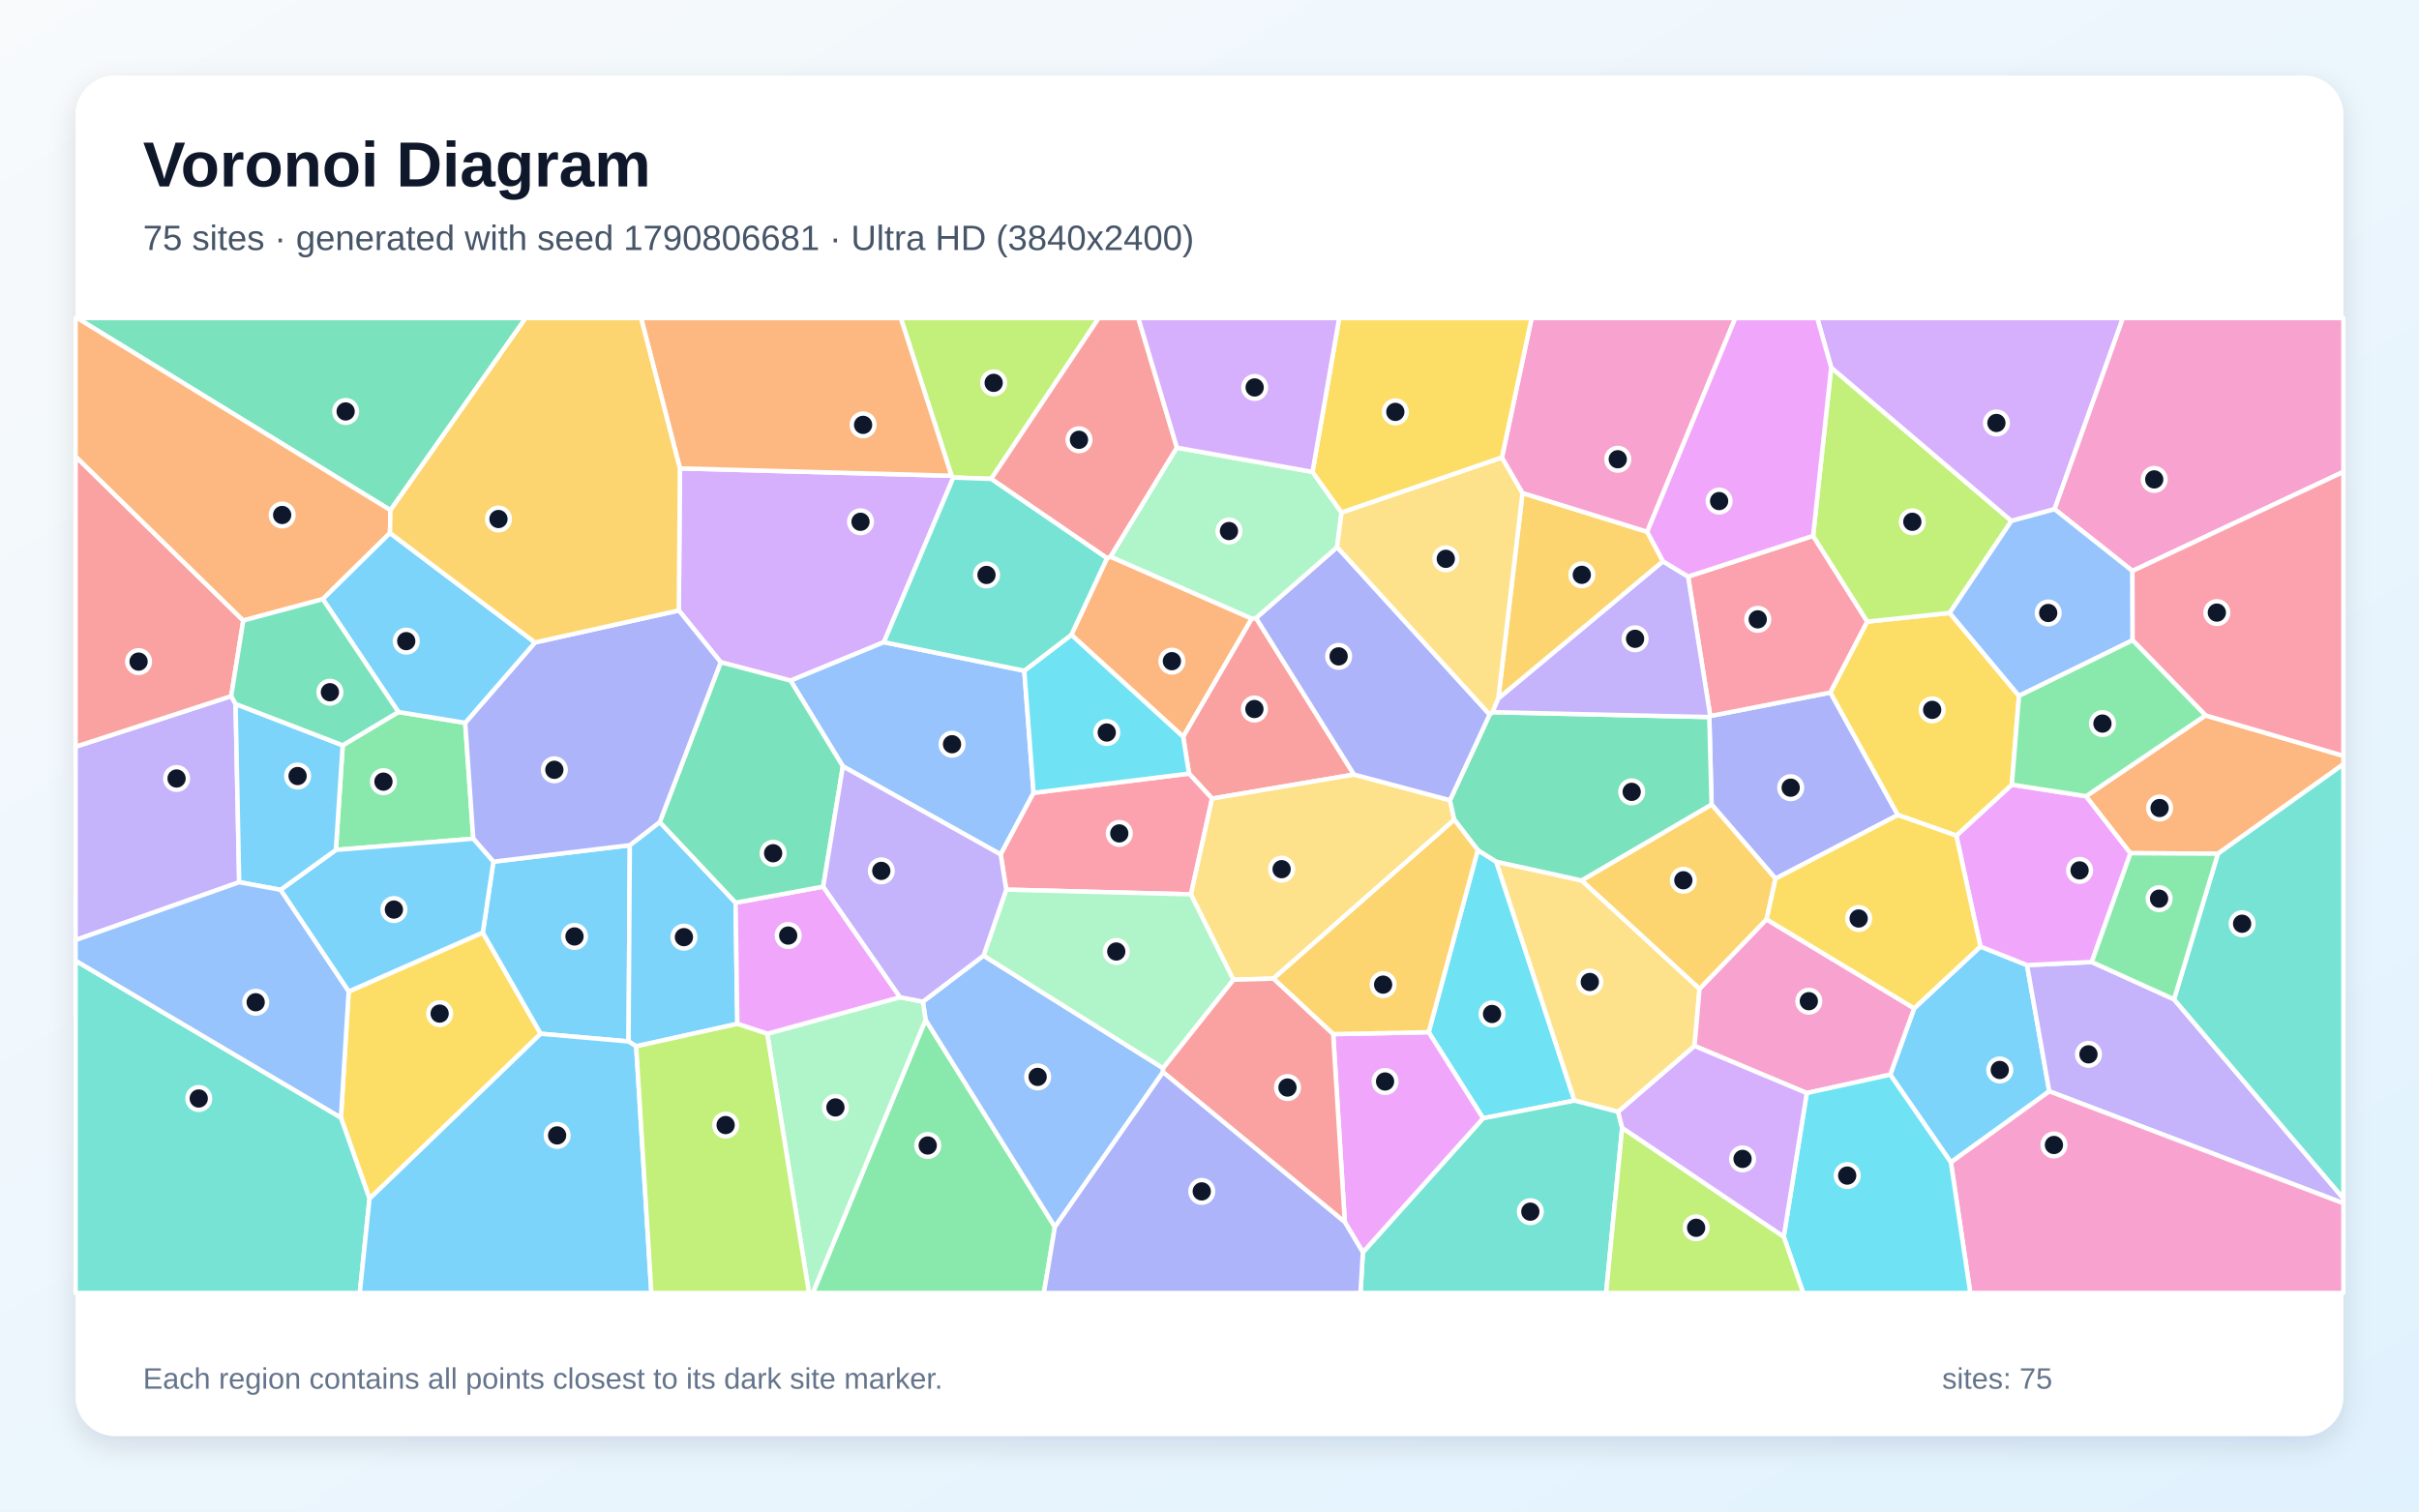
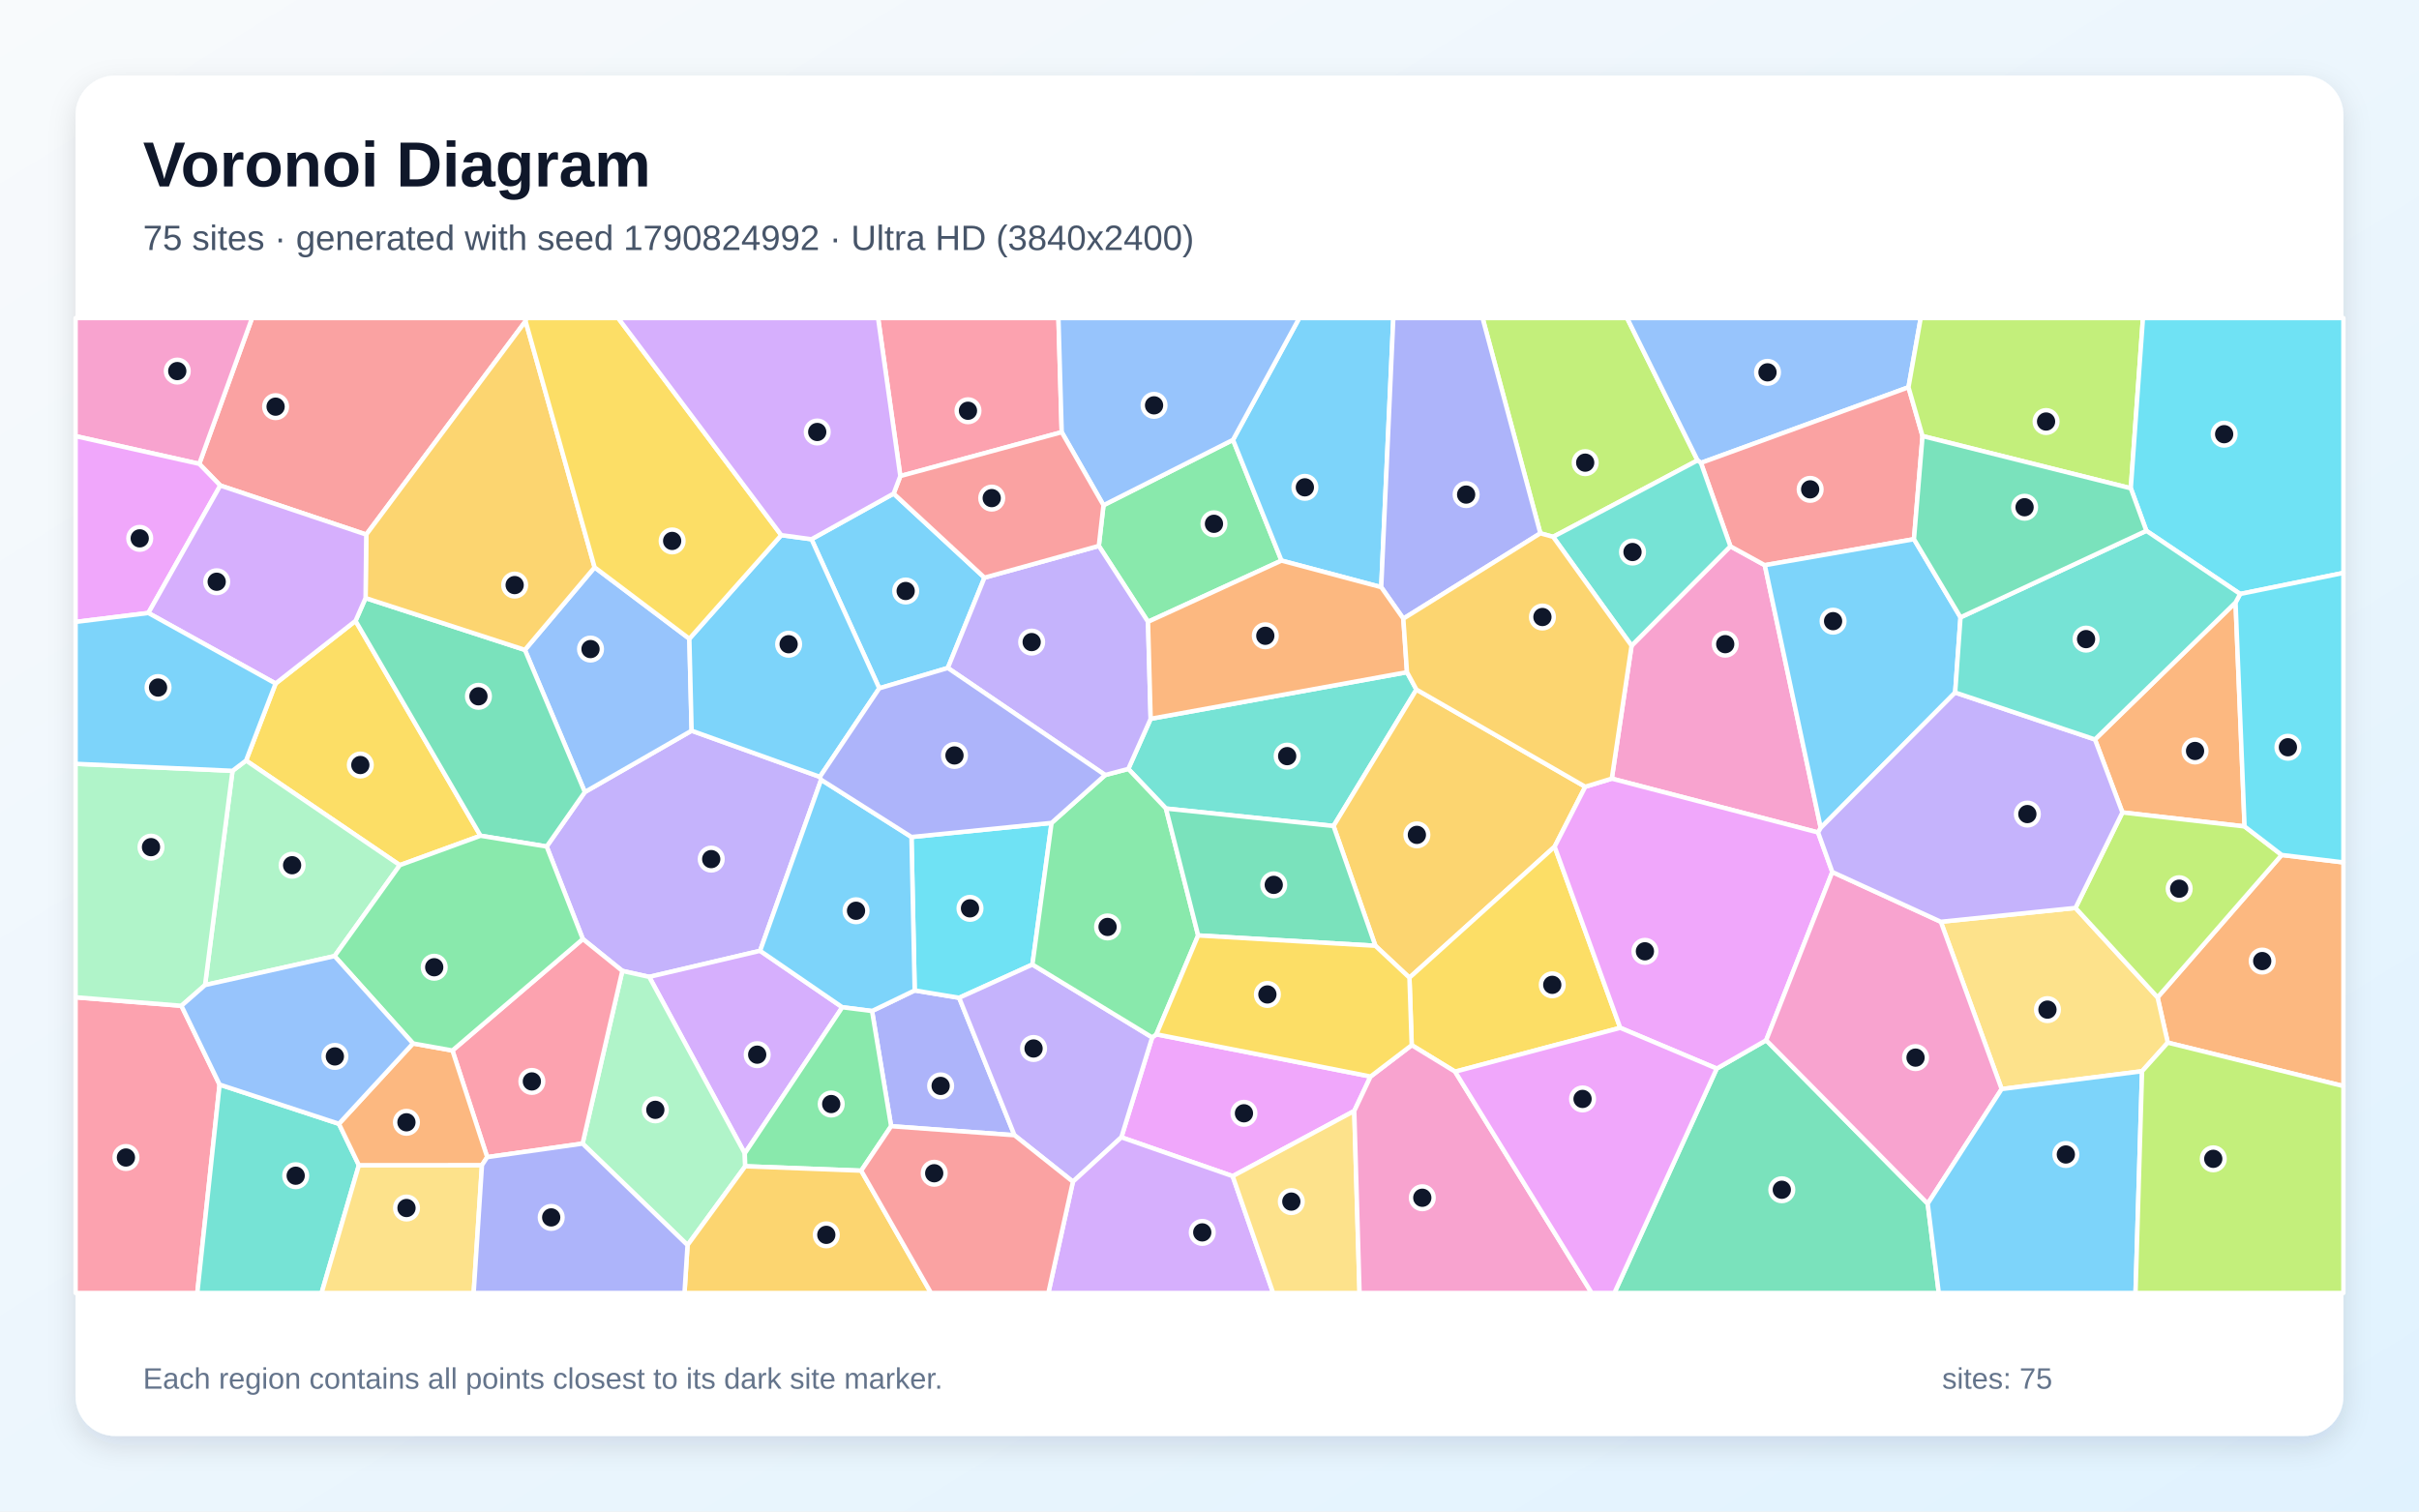
<svg xmlns="http://www.w3.org/2000/svg" width="3840" height="2400" viewBox="0 0 3840 2400" role="img" aria-labelledby="title description">
  <defs>
    <linearGradient id="background" x1="0" y1="0" x2="1" y2="1">
      <stop stop-color="#F8FAFC" />
      <stop offset="1" stop-color="#E0F2FE" />
    </linearGradient>
    <filter id="shadow" x="-5%" y="-5%" width="110%" height="110%">
      <feDropShadow dx="0" dy="15" stdDeviation="22" flood-color="#0F172A" flood-opacity=".12" />
    </filter>
  </defs>
  <rect width="3840" height="2400" fill="url(#background)" />
  <rect x="120" y="120" width="3600" height="2160" rx="63" fill="#FFFFFF" filter="url(#shadow)" />
  <g font-family="Arial, sans-serif">
    <text x="227" y="296" font-size="101" font-weight="700" fill="#0F172A">Voronoi Diagram</text>
-     <text x="227" y="397" font-size="56" fill="#475569">75 sites · generated with seed 1790806681 · Ultra HD (3840x2400)</text>
+     <text x="227" y="397" font-size="56" fill="#475569">75 sites · generated with seed 1790824992 · Ultra HD (3840x2400)</text>
  </g>
  <g stroke="#FFFFFF" stroke-width="7" stroke-linejoin="round">
-     <polygon points="3000.6,1706.4 3038.6,1601.0 3143.8,1502.9 3217.8,1532.4 3253.1,1732.8 3096.9,1845.6" fill="#38BDF8" fill-opacity="0.65" />
-     <polygon points="3253.1,1732.8 3217.8,1532.4 3320.5,1527.5 3451.1,1586.7 3720.0,1902.9 3720.0,1910.6" fill="#A78BFA" fill-opacity="0.65" />
-     <polygon points="3096.9,1845.6 3253.1,1732.8 3720.0,1910.6 3720.0,2053.0 3127.7,2053.0" fill="#F472B6" fill-opacity="0.65" />
-     <polygon points="1700.7,1008.0 1757.3,886.3 1763.0,883.9 1987.1,982.2 1878.2,1169.9" fill="#FB923C" fill-opacity="0.65" />
-     <polygon points="586.6,1903.3 541.2,1774.6 553.5,1574.3 766.4,1480.7 858.3,1641.4" fill="#FACC15" fill-opacity="0.65" />
-     <polygon points="1469.3,1619.2 1674.6,1948.1 1657.1,2053.0 1290.3,2053.0" fill="#4ADE80" fill-opacity="0.65" />
-     <polygon points="120.0,1525.4 541.2,1774.6 586.6,1903.3 571.1,2053.0 120.0,2053.0" fill="#2DD4BF" fill-opacity="0.65" />
-     <polygon points="1674.6,1948.1 1469.3,1619.2 1465.0,1590.5 1561.3,1517.3 1846.4,1696.1 1846.2,1702.4" fill="#60A5FA" fill-opacity="0.65" />
-     <polygon points="3105.5,1326.8 3193.6,1245.9 3311.5,1264.2 3382.0,1354.7 3320.5,1527.5 3217.8,1532.4 3143.8,1502.9" fill="#E879F9" fill-opacity="0.65" />
-     <polygon points="619.8,810.1 122.5,505.0 834.5,505.0" fill="#34D399" fill-opacity="0.65" />
-     <polygon points="1993.9,981.2 2149.4,1229.8 1924.1,1268.0 1887.5,1228.3 1878.2,1169.9 1987.1,982.2" fill="#F87171" fill-opacity="0.65" />
-     <polygon points="2818.5,1395.1 2717.0,1277.4 2713.4,1138.5 2714.9,1136.9 2905.7,1099.6 3012.8,1294.1" fill="#818CF8" fill-opacity="0.65" />
-     <polygon points="2804.4,1459.8 2697.9,1570.3 2510.5,1398.0 2717.0,1277.4 2818.5,1395.1" fill="#FBBF24" fill-opacity="0.65" />
-     <polygon points="1573.4,760.4 1513.4,758.2 1510.5,755.4 1429.9,505.0 1744.1,505.0" fill="#A3E635" fill-opacity="0.65" />
-     <polygon points="1403.1,1019.7 1255.0,1080.7 1144.1,1051.5 1077.6,969.3 1079.3,743.7 1510.5,755.4 1513.4,758.2" fill="#C084FC" fill-opacity="0.65" />
-     <polygon points="2878.2,850.8 2964.2,987.0 2905.7,1099.6 2714.9,1136.9 2679.7,915.5" fill="#FB7185" fill-opacity="0.65" />
-     <polygon points="2354.3,1775.6 2267.9,1638.9 2345.9,1349.8 2375.2,1368.2 2499.4,1747.5" fill="#22D3EE" fill-opacity="0.65" />
-     <polygon points="1217.9,1641.4 1428.8,1583.4 1465.0,1590.5 1469.3,1619.2 1290.3,2053.0 1284.2,2053.0" fill="#86EFAC" fill-opacity="0.65" />
-     <polygon points="2568.7,1765.4 2499.4,1747.5 2375.2,1368.2 2510.5,1398.0 2697.9,1570.3 2690.0,1660.8" fill="#FCD34D" fill-opacity="0.65" />
-     <polygon points="783.2,1368.2 999.8,1342.0 997.8,1653.6 858.3,1641.4 766.4,1480.7" fill="#38BDF8" fill-opacity="0.65" />
-     <polygon points="1047.3,1305.3 1167.7,1433.3 1170.5,1625.7 1009.9,1661.3 997.8,1653.6 999.8,1342.0" fill="#38BDF8" fill-opacity="0.65" />
-     <polygon points="367.0,1105.3 374.0,1117.8 379.7,1400.8 120.0,1492.6 120.0,1185.6" fill="#A78BFA" fill-opacity="0.65" />
-     <polygon points="2868.1,1735.6 2690.0,1660.8 2697.9,1570.3 2804.4,1459.8 3038.6,1601.0 3000.6,1706.4" fill="#F472B6" fill-opacity="0.65" />
-     <polygon points="3520.8,1355.5 3382.0,1354.7 3311.5,1264.2 3501.1,1135.9 3720.0,1200.1 3720.0,1213.5" fill="#FB923C" fill-opacity="0.65" />
-     <polygon points="3095.0,973.2 3205.0,1104.9 3193.6,1245.9 3105.5,1326.8 3012.8,1294.1 2905.7,1099.6 2964.2,987.0" fill="#FACC15" fill-opacity="0.65" />
-     <polygon points="632.4,1130.5 738.5,1147.7 751.3,1331.7 533.2,1349.5 544.0,1183.4" fill="#4ADE80" fill-opacity="0.65" />
-     <polygon points="3451.1,1586.7 3520.8,1355.5 3720.0,1213.5 3720.0,1902.9" fill="#2DD4BF" fill-opacity="0.65" />
-     <polygon points="1626.0,1065.0 1640.7,1258.9 1588.5,1356.7 1338.0,1216.8 1255.0,1080.7 1403.1,1019.7" fill="#60A5FA" fill-opacity="0.65" />
-     <polygon points="1306.8,1407.8 1428.8,1583.4 1217.9,1641.4 1170.5,1625.7 1167.7,1433.3" fill="#E879F9" fill-opacity="0.65" />
-     <polygon points="1338.0,1216.8 1306.8,1407.8 1167.7,1433.3 1047.3,1305.3 1144.1,1051.5 1255.0,1080.7" fill="#34D399" fill-opacity="0.65" />
-     <polygon points="386.2,985.3 367.0,1105.3 120.0,1185.6 120.0,724.7" fill="#F87171" fill-opacity="0.65" />
-     <polygon points="849.3,1020.1 1077.6,969.3 1144.1,1051.5 1047.3,1305.3 999.8,1342.0 783.2,1368.2 751.3,1331.7 738.5,1147.7" fill="#818CF8" fill-opacity="0.65" />
-     <polygon points="2614.8,844.4 2640.0,891.3 2378.4,1109.3 2416.9,782.8" fill="#FBBF24" fill-opacity="0.65" />
-     <polygon points="2906.9,583.6 3193.0,827.1 3095.0,973.2 2964.2,987.0 2878.2,850.8" fill="#A3E635" fill-opacity="0.65" />
-     <polygon points="3261.5,808.5 3193.0,827.1 2906.9,583.6 2884.7,505.0 3370.0,505.0" fill="#C084FC" fill-opacity="0.65" />
-     <polygon points="1887.5,1228.3 1924.1,1268.0 1890.6,1420.0 1597.3,1412.6 1588.5,1356.7 1640.7,1258.9" fill="#FB7185" fill-opacity="0.65" />
-     <polygon points="2831.6,1963.6 2868.1,1735.6 3000.6,1706.4 3096.9,1845.6 3127.7,2053.0 2862.5,2053.0" fill="#22D3EE" fill-opacity="0.65" />
-     <polygon points="1958.1,1555.6 1846.4,1696.1 1561.3,1517.3 1597.3,1412.6 1890.6,1420.0" fill="#86EFAC" fill-opacity="0.65" />
-     <polygon points="2301.7,1270.6 2308.6,1301.6 2021.5,1553.9 1958.1,1555.6 1890.6,1420.0 1924.1,1268.0 2149.4,1229.8" fill="#FCD34D" fill-opacity="0.65" />
-     <polygon points="445.3,1412.9 533.2,1349.5 751.3,1331.7 783.2,1368.2 766.4,1480.7 553.5,1574.3" fill="#38BDF8" fill-opacity="0.65" />
-     <polygon points="544.0,1183.4 533.2,1349.5 445.3,1412.9 379.7,1400.8 374.0,1117.8" fill="#38BDF8" fill-opacity="0.65" />
-     <polygon points="1338.0,1216.8 1588.5,1356.7 1597.3,1412.6 1561.3,1517.3 1465.0,1590.5 1428.8,1583.4 1306.8,1407.8" fill="#A78BFA" fill-opacity="0.65" />
-     <polygon points="3385.1,906.6 3261.5,808.5 3370.0,505.0 3720.0,505.0 3720.0,749.2" fill="#F472B6" fill-opacity="0.65" />
-     <polygon points="619.8,810.1 619.1,846.3 512.4,951.3 386.2,985.3 120.0,724.7 120.0,505.0 122.5,505.0" fill="#FB923C" fill-opacity="0.65" />
-     <polygon points="2804.4,1459.8 2818.5,1395.1 3012.8,1294.1 3105.5,1326.8 3143.8,1502.9 3038.6,1601.0" fill="#FACC15" fill-opacity="0.65" />
-     <polygon points="3451.1,1586.7 3320.5,1527.5 3382.0,1354.7 3520.8,1355.5" fill="#4ADE80" fill-opacity="0.65" />
-     <polygon points="2163.5,1988.4 2354.3,1775.6 2499.4,1747.5 2568.7,1765.4 2575.1,1790.8 2549.6,2053.0 2159.6,2053.0" fill="#2DD4BF" fill-opacity="0.65" />
-     <polygon points="3385.1,906.6 3385.4,1016.6 3205.0,1104.9 3095.0,973.2 3193.0,827.1 3261.5,808.5" fill="#60A5FA" fill-opacity="0.65" />
-     <polygon points="2134.8,1940.5 2116.3,1642.0 2267.9,1638.9 2354.3,1775.6 2163.5,1988.4" fill="#E879F9" fill-opacity="0.65" />
-     <polygon points="2510.5,1398.0 2375.2,1368.2 2345.9,1349.8 2308.6,1301.6 2301.7,1270.6 2364.7,1134.5 2369.3,1130.8 2713.4,1138.5 2717.0,1277.4" fill="#34D399" fill-opacity="0.65" />
-     <polygon points="1868.3,710.8 1763.0,883.9 1757.3,886.3 1573.4,760.4 1744.1,505.0 1807.0,505.0" fill="#F87171" fill-opacity="0.65" />
-     <polygon points="2122.6,868.7 2364.7,1134.5 2301.7,1270.6 2149.4,1229.8 1993.9,981.2" fill="#818CF8" fill-opacity="0.65" />
-     <polygon points="2116.3,1642.0 2021.5,1553.9 2308.6,1301.6 2345.9,1349.8 2267.9,1638.9" fill="#FBBF24" fill-opacity="0.65" />
-     <polygon points="2575.1,1790.8 2831.6,1963.6 2862.5,2053.0 2549.6,2053.0" fill="#A3E635" fill-opacity="0.65" />
-     <polygon points="2575.1,1790.8 2568.7,1765.4 2690.0,1660.8 2868.1,1735.6 2831.6,1963.6" fill="#C084FC" fill-opacity="0.65" />
-     <polygon points="3501.1,1135.9 3385.4,1016.6 3385.1,906.6 3720.0,749.2 3720.0,1200.1" fill="#FB7185" fill-opacity="0.65" />
-     <polygon points="1887.5,1228.3 1640.7,1258.9 1626.0,1065.0 1700.7,1008.0 1878.2,1169.9" fill="#22D3EE" fill-opacity="0.65" />
-     <polygon points="2083.5,749.3 2129.6,813.7 2122.6,868.7 1993.9,981.2 1987.1,982.2 1763.0,883.9 1868.3,710.8" fill="#86EFAC" fill-opacity="0.65" />
-     <polygon points="2384.2,726.3 2416.9,782.8 2378.4,1109.3 2369.3,1130.8 2364.7,1134.5 2122.6,868.7 2129.6,813.7" fill="#FCD34D" fill-opacity="0.65" />
-     <polygon points="586.6,1903.3 858.3,1641.4 997.8,1653.6 1009.9,1661.3 1034.0,2053.0 571.1,2053.0" fill="#38BDF8" fill-opacity="0.65" />
-     <polygon points="849.3,1020.1 738.5,1147.7 632.4,1130.5 512.4,951.3 619.1,846.3" fill="#38BDF8" fill-opacity="0.65" />
-     <polygon points="2369.3,1130.8 2378.4,1109.3 2640.0,891.3 2679.7,915.5 2714.9,1136.9 2713.4,1138.5" fill="#A78BFA" fill-opacity="0.65" />
-     <polygon points="2614.8,844.4 2416.9,782.8 2384.2,726.3 2431.3,505.0 2754.7,505.0" fill="#F472B6" fill-opacity="0.65" />
-     <polygon points="1079.3,743.7 1017.6,505.0 1429.9,505.0 1510.5,755.4" fill="#FB923C" fill-opacity="0.65" />
-     <polygon points="2384.2,726.3 2129.6,813.7 2083.5,749.3 2125.9,505.0 2431.3,505.0" fill="#FACC15" fill-opacity="0.65" />
-     <polygon points="3385.4,1016.6 3501.1,1135.9 3311.5,1264.2 3193.6,1245.9 3205.0,1104.9" fill="#4ADE80" fill-opacity="0.65" />
-     <polygon points="1626.0,1065.0 1403.1,1019.7 1513.4,758.2 1573.4,760.4 1757.3,886.3 1700.7,1008.0" fill="#2DD4BF" fill-opacity="0.65" />
-     <polygon points="120.0,1525.4 120.0,1492.6 379.7,1400.8 445.3,1412.9 553.5,1574.3 541.2,1774.6" fill="#60A5FA" fill-opacity="0.65" />
-     <polygon points="2906.9,583.6 2878.2,850.8 2679.7,915.5 2640.0,891.3 2614.8,844.4 2754.7,505.0 2884.7,505.0" fill="#E879F9" fill-opacity="0.65" />
-     <polygon points="632.4,1130.5 544.0,1183.4 374.0,1117.8 367.0,1105.3 386.2,985.3 512.4,951.3" fill="#34D399" fill-opacity="0.65" />
-     <polygon points="1846.2,1702.4 1846.4,1696.1 1958.1,1555.6 2021.5,1553.9 2116.3,1642.0 2134.8,1940.5" fill="#F87171" fill-opacity="0.65" />
-     <polygon points="1674.6,1948.1 1846.2,1702.4 2134.8,1940.5 2163.5,1988.4 2159.6,2053.0 1657.1,2053.0" fill="#818CF8" fill-opacity="0.65" />
-     <polygon points="1079.3,743.7 1077.6,969.3 849.3,1020.1 619.1,846.3 619.8,810.1 834.5,505.0 1017.6,505.0" fill="#FBBF24" fill-opacity="0.65" />
-     <polygon points="1009.9,1661.3 1170.5,1625.7 1217.9,1641.4 1284.2,2053.0 1034.0,2053.0" fill="#A3E635" fill-opacity="0.65" />
-     <polygon points="2083.5,749.3 1868.3,710.8 1807.0,505.0 2125.9,505.0" fill="#C084FC" fill-opacity="0.65" />
+     <polygon points="1395.8,1092.9 1288.2,856.2 1418.6,783.7 1562.8,917.2 1504.6,1060.6" fill="#38BDF8" fill-opacity="0.65" />
+     <polygon points="1301.5,1233.5 1303.5,1238.1 1206.6,1509.7 1030.6,1551.1 987.9,1541.6 925.2,1491.0 867.8,1344.1 928.4,1257.6 1097.9,1160.2" fill="#A78BFA" fill-opacity="0.65" />
+     <polygon points="2590.0,1025.2 2746.9,867.4 2801.5,897.4 2890.3,1314.4 2886.1,1321.8 2558.6,1236.3" fill="#F472B6" fill-opacity="0.65" />
+     <polygon points="3441.2,1655.5 3425.0,1583.6 3622.0,1357.5 3720.0,1369.3 3720.0,1724.5" fill="#FB923C" fill-opacity="0.65" />
+     <polygon points="634.7,1373.7 390.6,1207.6 437.5,1085.3 564.4,985.8 762.8,1327.0" fill="#FACC15" fill-opacity="0.65" />
+     <polygon points="1751.7,802.2 1957.3,698.4 2034.3,890.1 1822.4,987.3 1744.3,866.8" fill="#4ADE80" fill-opacity="0.65" />
+     <polygon points="2233.5,1067.3 2248.5,1094.9 2116.9,1311.5 1850.9,1283.8 1791.1,1220.9 1826.6,1141.3" fill="#2DD4BF" fill-opacity="0.65" />
+     <polygon points="1094.3,1014.2 1097.9,1160.2 928.4,1257.6 833.2,1031.9 943.9,900.8" fill="#60A5FA" fill-opacity="0.65" />
+     <polygon points="2175.7,1709.3 2149.8,1764.0 1956.8,1867.5 1780.1,1805.8 1829.0,1647.2 1835.7,1642.3" fill="#E879F9" fill-opacity="0.65" />
+     <polygon points="2725.2,1696.7 2803.7,1651.7 3060.1,1911.2 3077.7,2053.0 2562.7,2053.0" fill="#34D399" fill-opacity="0.65" />
+     <polygon points="834.3,509.9 581.4,848.8 349.7,770.9 316.3,736.5 400.1,505.0 836.0,505.0" fill="#F87171" fill-opacity="0.65" />
+     <polygon points="1414.6,1788.2 1384.3,1605.3 1452.0,1572.6 1522.6,1584.3 1610.4,1802.5" fill="#818CF8" fill-opacity="0.65" />
+     <polygon points="2516.5,1249.2 2467.9,1344.3 2237.4,1552.4 2183.3,1501.7 2116.9,1311.5 2248.5,1094.9" fill="#FBBF24" fill-opacity="0.65" />
+     <polygon points="2694.8,731.0 2465.5,852.4 2445.2,846.8 2353.5,505.0 2582.9,505.0" fill="#A3E635" fill-opacity="0.65" />
+     <polygon points="1182.3,1831.4 1030.6,1551.1 1206.6,1509.7 1337.1,1599.3" fill="#C084FC" fill-opacity="0.65" />
+     <polygon points="120.0,1583.5 288.0,1597.0 348.6,1722.1 313.2,2053.0 120.0,2053.0" fill="#FB7185" fill-opacity="0.65" />
+     <polygon points="1669.3,1306.6 1638.9,1531.5 1522.6,1584.3 1452.0,1572.6 1446.9,1329.0" fill="#22D3EE" fill-opacity="0.65" />
+     <polygon points="924.8,1815.8 987.9,1541.6 1030.6,1551.1 1182.3,1831.4 1183.0,1851.8 1091.4,1977.0" fill="#86EFAC" fill-opacity="0.65" />
+     <polygon points="3400.4,1700.9 3177.5,1729.2 3080.9,1463.6 3294.7,1441.6 3425.0,1583.6 3441.2,1655.5" fill="#FCD34D" fill-opacity="0.65" />
+     <polygon points="1446.9,1329.0 1452.0,1572.6 1384.3,1605.3 1337.1,1599.3 1206.6,1509.7 1303.5,1238.1" fill="#38BDF8" fill-opacity="0.65" />
+     <polygon points="2192.6,932.3 2034.3,890.1 1957.3,698.4 2062.5,505.0 2211.8,505.0" fill="#38BDF8" fill-opacity="0.65" />
+     <polygon points="1703.2,1876.3 1610.4,1802.5 1522.6,1584.3 1638.9,1531.5 1829.0,1647.2 1780.1,1805.8" fill="#A78BFA" fill-opacity="0.65" />
+     <polygon points="316.3,736.5 120.0,692.5 120.0,505.0 400.1,505.0" fill="#F472B6" fill-opacity="0.65" />
+     <polygon points="3548.8,956.6 3563.1,1312.2 3369.2,1290.0 3325.6,1174.1" fill="#FB923C" fill-opacity="0.65" />
+     <polygon points="2572.0,1632.0 2309.9,1701.6 2241.0,1659.5 2237.4,1552.4 2467.9,1344.3" fill="#FACC15" fill-opacity="0.65" />
+     <polygon points="1902.0,1485.3 1835.7,1642.3 1829.0,1647.2 1638.9,1531.5 1669.3,1306.6 1754.4,1230.6 1791.1,1220.9 1850.9,1283.8" fill="#4ADE80" fill-opacity="0.65" />
+     <polygon points="348.6,1722.1 538.0,1784.4 569.7,1850.1 510.5,2053.0 313.2,2053.0" fill="#2DD4BF" fill-opacity="0.65" />
+     <polygon points="3029.6,614.9 2700.1,735.0 2694.8,731.0 2582.9,505.0 3049.0,505.0" fill="#60A5FA" fill-opacity="0.65" />
+     <polygon points="2908.7,1384.6 2803.7,1651.7 2725.2,1696.7 2572.0,1632.0 2467.9,1344.3 2516.5,1249.2 2558.6,1236.3 2886.1,1321.8" fill="#E879F9" fill-opacity="0.65" />
+     <polygon points="762.8,1327.0 564.4,985.8 580.3,949.6 833.2,1031.9 928.4,1257.6 867.8,1344.1" fill="#34D399" fill-opacity="0.65" />
+     <polygon points="3051.9,692.4 3038.3,856.1 2801.5,897.4 2746.9,867.4 2700.1,735.0 3029.6,614.9" fill="#F87171" fill-opacity="0.65" />
+     <polygon points="2445.2,846.8 2227.7,982.3 2192.6,932.3 2211.8,505.0 2353.5,505.0" fill="#818CF8" fill-opacity="0.65" />
+     <polygon points="943.9,900.8 833.2,1031.9 580.3,949.6 581.4,848.8 834.3,509.9" fill="#FBBF24" fill-opacity="0.65" />
+     <polygon points="3382.5,775.3 3051.9,692.4 3029.6,614.9 3049.0,505.0 3401.8,505.0" fill="#A3E635" fill-opacity="0.65" />
+     <polygon points="1703.2,1876.3 1780.1,1805.8 1956.8,1867.5 2021.0,2053.0 1664.2,2053.0" fill="#C084FC" fill-opacity="0.65" />
+     <polygon points="1685.4,686.2 1429.2,755.9 1393.9,505.0 1680.2,505.0" fill="#FB7185" fill-opacity="0.65" />
+     <polygon points="3556.1,943.1 3407.2,842.8 3382.5,775.3 3401.8,505.0 3720.0,505.0 3720.0,909.7" fill="#22D3EE" fill-opacity="0.65" />
+     <polygon points="531.1,1518.1 325.5,1564.1 369.1,1223.9 390.6,1207.6 634.7,1373.7" fill="#86EFAC" fill-opacity="0.65" />
+     <polygon points="1956.8,1867.5 2149.8,1764.0 2158.2,2053.0 2021.0,2053.0" fill="#FCD34D" fill-opacity="0.65" />
+     <polygon points="1301.5,1233.5 1097.9,1160.2 1094.3,1014.2 1240.2,849.7 1288.2,856.2 1395.8,1092.9" fill="#38BDF8" fill-opacity="0.65" />
+     <polygon points="3038.3,856.1 3112.2,980.2 3103.7,1099.6 2890.3,1314.4 2801.5,897.4" fill="#38BDF8" fill-opacity="0.65" />
+     <polygon points="1826.6,1141.3 1791.1,1220.9 1754.4,1230.6 1504.6,1060.6 1562.8,917.2 1744.3,866.8 1822.4,987.3" fill="#A78BFA" fill-opacity="0.65" />
+     <polygon points="3060.1,1911.2 2803.7,1651.7 2908.7,1384.6 3080.9,1463.6 3177.5,1729.2" fill="#F472B6" fill-opacity="0.65" />
+     <polygon points="2192.6,932.3 2227.7,982.3 2233.5,1067.3 1826.6,1141.3 1822.4,987.3 2034.3,890.1" fill="#FB923C" fill-opacity="0.65" />
+     <polygon points="1240.2,849.7 1094.3,1014.2 943.9,900.8 834.3,509.9 836.0,505.0 981.3,505.0" fill="#FACC15" fill-opacity="0.65" />
+     <polygon points="1367.1,1858.8 1183.0,1851.8 1182.3,1831.4 1337.1,1599.3 1384.3,1605.3 1414.6,1788.2" fill="#4ADE80" fill-opacity="0.65" />
+     <polygon points="2465.5,852.4 2694.8,731.0 2700.1,735.0 2746.9,867.4 2590.0,1025.2" fill="#2DD4BF" fill-opacity="0.65" />
+     <polygon points="1957.3,698.4 1751.7,802.2 1685.4,686.2 1680.2,505.0 2062.5,505.0" fill="#60A5FA" fill-opacity="0.65" />
+     <polygon points="316.3,736.5 349.7,770.9 235.5,973.3 120.0,987.5 120.0,692.5" fill="#E879F9" fill-opacity="0.65" />
+     <polygon points="2183.3,1501.7 1902.0,1485.3 1850.9,1283.8 2116.9,1311.5" fill="#34D399" fill-opacity="0.65" />
+     <polygon points="1429.2,755.9 1685.4,686.2 1751.7,802.2 1744.3,866.8 1562.8,917.2 1418.6,783.7" fill="#F87171" fill-opacity="0.65" />
+     <polygon points="1754.4,1230.6 1669.3,1306.6 1446.9,1329.0 1303.5,1238.1 1301.5,1233.5 1395.8,1092.9 1504.6,1060.6" fill="#818CF8" fill-opacity="0.65" />
+     <polygon points="1091.4,1977.0 1183.0,1851.8 1367.1,1858.8 1477.9,2053.0 1086.6,2053.0" fill="#FBBF24" fill-opacity="0.65" />
+     <polygon points="3294.7,1441.6 3369.2,1290.0 3563.1,1312.2 3622.0,1357.5 3425.0,1583.6" fill="#A3E635" fill-opacity="0.65" />
+     <polygon points="235.5,973.3 349.7,770.9 581.4,848.8 580.3,949.6 564.4,985.8 437.5,1085.3" fill="#C084FC" fill-opacity="0.65" />
+     <polygon points="773.4,1837.3 718.2,1668.0 925.2,1491.0 987.9,1541.6 924.8,1815.8" fill="#FB7185" fill-opacity="0.65" />
+     <polygon points="3622.0,1357.5 3563.1,1312.2 3548.8,956.6 3556.1,943.1 3720.0,909.7 3720.0,1369.3" fill="#22D3EE" fill-opacity="0.65" />
+     <polygon points="369.1,1223.9 325.5,1564.1 288.0,1597.0 120.0,1583.5 120.0,1212.8" fill="#86EFAC" fill-opacity="0.65" />
+     <polygon points="569.7,1850.1 765.1,1850.0 751.9,2053.0 510.5,2053.0" fill="#FCD34D" fill-opacity="0.65" />
+     <polygon points="3060.1,1911.2 3177.5,1729.2 3400.4,1700.9 3390.0,2053.0 3077.7,2053.0" fill="#38BDF8" fill-opacity="0.65" />
+     <polygon points="235.5,973.3 437.5,1085.3 390.6,1207.6 369.1,1223.9 120.0,1212.8 120.0,987.5" fill="#38BDF8" fill-opacity="0.65" />
+     <polygon points="3294.7,1441.6 3080.9,1463.6 2908.7,1384.6 2886.1,1321.8 2890.3,1314.4 3103.7,1099.6 3325.6,1174.1 3369.2,1290.0" fill="#A78BFA" fill-opacity="0.65" />
+     <polygon points="2149.8,1764.0 2175.7,1709.3 2241.0,1659.5 2309.9,1701.6 2526.7,2053.0 2158.2,2053.0" fill="#F472B6" fill-opacity="0.65" />
+     <polygon points="765.1,1850.0 569.7,1850.1 538.0,1784.4 655.6,1656.8 718.2,1668.0 773.4,1837.3" fill="#FB923C" fill-opacity="0.65" />
+     <polygon points="2183.3,1501.7 2237.4,1552.4 2241.0,1659.5 2175.7,1709.3 1835.7,1642.3 1902.0,1485.3" fill="#FACC15" fill-opacity="0.65" />
+     <polygon points="718.2,1668.0 655.6,1656.8 531.1,1518.1 634.7,1373.7 762.8,1327.0 867.8,1344.1 925.2,1491.0" fill="#4ADE80" fill-opacity="0.65" />
+     <polygon points="3407.2,842.8 3556.1,943.1 3548.8,956.6 3325.6,1174.1 3103.7,1099.6 3112.2,980.2" fill="#2DD4BF" fill-opacity="0.65" />
+     <polygon points="655.6,1656.8 538.0,1784.4 348.6,1722.1 288.0,1597.0 325.5,1564.1 531.1,1518.1" fill="#60A5FA" fill-opacity="0.65" />
+     <polygon points="2309.9,1701.6 2572.0,1632.0 2725.2,1696.7 2562.7,2053.0 2526.7,2053.0" fill="#E879F9" fill-opacity="0.65" />
+     <polygon points="3382.5,775.3 3407.2,842.8 3112.2,980.2 3038.3,856.1 3051.9,692.4" fill="#34D399" fill-opacity="0.65" />
+     <polygon points="1367.1,1858.8 1414.6,1788.2 1610.4,1802.5 1703.2,1876.3 1664.2,2053.0 1477.9,2053.0" fill="#F87171" fill-opacity="0.65" />
+     <polygon points="765.1,1850.0 773.4,1837.3 924.8,1815.8 1091.4,1977.0 1086.6,2053.0 751.9,2053.0" fill="#818CF8" fill-opacity="0.65" />
+     <polygon points="2516.5,1249.2 2248.5,1094.9 2233.5,1067.3 2227.7,982.3 2445.2,846.8 2465.5,852.4 2590.0,1025.2 2558.6,1236.3" fill="#FBBF24" fill-opacity="0.65" />
+     <polygon points="3400.4,1700.9 3441.2,1655.5 3720.0,1724.5 3720.0,2053.0 3390.0,2053.0" fill="#A3E635" fill-opacity="0.65" />
+     <polygon points="1429.2,755.9 1418.6,783.7 1288.2,856.2 1240.2,849.7 981.3,505.0 1393.9,505.0" fill="#C084FC" fill-opacity="0.65" />
  </g>
  <g>
-     <circle cx="3174.5" cy="1698.9" r="18" fill="#0F172A" stroke="#FFFFFF" stroke-width="7" />
-     <circle cx="3315.3" cy="1674.1" r="18" fill="#0F172A" stroke="#FFFFFF" stroke-width="7" />
-     <circle cx="3260.5" cy="1818.0" r="18" fill="#0F172A" stroke="#FFFFFF" stroke-width="7" />
-     <circle cx="1860.3" cy="1049.8" r="18" fill="#0F172A" stroke="#FFFFFF" stroke-width="7" />
-     <circle cx="697.9" cy="1609.4" r="18" fill="#0F172A" stroke="#FFFFFF" stroke-width="7" />
-     <circle cx="1472.7" cy="1818.8" r="18" fill="#0F172A" stroke="#FFFFFF" stroke-width="7" />
-     <circle cx="315.5" cy="1744.2" r="18" fill="#0F172A" stroke="#FFFFFF" stroke-width="7" />
-     <circle cx="1647.2" cy="1709.9" r="18" fill="#0F172A" stroke="#FFFFFF" stroke-width="7" />
-     <circle cx="3301.2" cy="1382.0" r="18" fill="#0F172A" stroke="#FFFFFF" stroke-width="7" />
-     <circle cx="548.7" cy="653.3" r="18" fill="#0F172A" stroke="#FFFFFF" stroke-width="7" />
-     <circle cx="1991.3" cy="1125.8" r="18" fill="#0F172A" stroke="#FFFFFF" stroke-width="7" />
-     <circle cx="2842.6" cy="1250.7" r="18" fill="#0F172A" stroke="#FFFFFF" stroke-width="7" />
-     <circle cx="2672.2" cy="1397.7" r="18" fill="#0F172A" stroke="#FFFFFF" stroke-width="7" />
-     <circle cx="1577.4" cy="607.9" r="18" fill="#0F172A" stroke="#FFFFFF" stroke-width="7" />
-     <circle cx="1366.0" cy="828.5" r="18" fill="#0F172A" stroke="#FFFFFF" stroke-width="7" />
-     <circle cx="2790.3" cy="983.4" r="18" fill="#0F172A" stroke="#FFFFFF" stroke-width="7" />
-     <circle cx="2368.5" cy="1610.0" r="18" fill="#0F172A" stroke="#FFFFFF" stroke-width="7" />
-     <circle cx="1326.2" cy="1758.4" r="18" fill="#0F172A" stroke="#FFFFFF" stroke-width="7" />
-     <circle cx="2523.7" cy="1559.2" r="18" fill="#0F172A" stroke="#FFFFFF" stroke-width="7" />
-     <circle cx="912.0" cy="1486.9" r="18" fill="#0F172A" stroke="#FFFFFF" stroke-width="7" />
-     <circle cx="1085.7" cy="1488.0" r="18" fill="#0F172A" stroke="#FFFFFF" stroke-width="7" />
-     <circle cx="280.3" cy="1236.1" r="18" fill="#0F172A" stroke="#FFFFFF" stroke-width="7" />
-     <circle cx="2871.4" cy="1589.7" r="18" fill="#0F172A" stroke="#FFFFFF" stroke-width="7" />
-     <circle cx="3428.2" cy="1283.0" r="18" fill="#0F172A" stroke="#FFFFFF" stroke-width="7" />
-     <circle cx="3067.2" cy="1127.1" r="18" fill="#0F172A" stroke="#FFFFFF" stroke-width="7" />
-     <circle cx="608.7" cy="1241.1" r="18" fill="#0F172A" stroke="#FFFFFF" stroke-width="7" />
-     <circle cx="3559.2" cy="1466.7" r="18" fill="#0F172A" stroke="#FFFFFF" stroke-width="7" />
-     <circle cx="1511.3" cy="1181.7" r="18" fill="#0F172A" stroke="#FFFFFF" stroke-width="7" />
-     <circle cx="1251.2" cy="1485.5" r="18" fill="#0F172A" stroke="#FFFFFF" stroke-width="7" />
-     <circle cx="1227.3" cy="1354.8" r="18" fill="#0F172A" stroke="#FFFFFF" stroke-width="7" />
-     <circle cx="220.0" cy="1050.5" r="18" fill="#0F172A" stroke="#FFFFFF" stroke-width="7" />
-     <circle cx="880.0" cy="1222.3" r="18" fill="#0F172A" stroke="#FFFFFF" stroke-width="7" />
-     <circle cx="2511.0" cy="912.7" r="18" fill="#0F172A" stroke="#FFFFFF" stroke-width="7" />
-     <circle cx="3035.7" cy="828.5" r="18" fill="#0F172A" stroke="#FFFFFF" stroke-width="7" />
-     <circle cx="3169.2" cy="671.6" r="18" fill="#0F172A" stroke="#FFFFFF" stroke-width="7" />
-     <circle cx="1776.8" cy="1323.3" r="18" fill="#0F172A" stroke="#FFFFFF" stroke-width="7" />
-     <circle cx="2932.3" cy="1866.6" r="18" fill="#0F172A" stroke="#FFFFFF" stroke-width="7" />
-     <circle cx="1772.0" cy="1510.8" r="18" fill="#0F172A" stroke="#FFFFFF" stroke-width="7" />
-     <circle cx="2034.5" cy="1380.1" r="18" fill="#0F172A" stroke="#FFFFFF" stroke-width="7" />
-     <circle cx="625.3" cy="1444.2" r="18" fill="#0F172A" stroke="#FFFFFF" stroke-width="7" />
-     <circle cx="472.4" cy="1232.2" r="18" fill="#0F172A" stroke="#FFFFFF" stroke-width="7" />
-     <circle cx="1399.0" cy="1382.8" r="18" fill="#0F172A" stroke="#FFFFFF" stroke-width="7" />
-     <circle cx="3419.7" cy="761.2" r="18" fill="#0F172A" stroke="#FFFFFF" stroke-width="7" />
-     <circle cx="447.9" cy="817.7" r="18" fill="#0F172A" stroke="#FFFFFF" stroke-width="7" />
-     <circle cx="2950.5" cy="1458.4" r="18" fill="#0F172A" stroke="#FFFFFF" stroke-width="7" />
-     <circle cx="3427.4" cy="1426.9" r="18" fill="#0F172A" stroke="#FFFFFF" stroke-width="7" />
-     <circle cx="2429.3" cy="1923.9" r="18" fill="#0F172A" stroke="#FFFFFF" stroke-width="7" />
-     <circle cx="3251.4" cy="973.3" r="18" fill="#0F172A" stroke="#FFFFFF" stroke-width="7" />
-     <circle cx="2198.7" cy="1717.2" r="18" fill="#0F172A" stroke="#FFFFFF" stroke-width="7" />
-     <circle cx="2590.2" cy="1257.3" r="18" fill="#0F172A" stroke="#FFFFFF" stroke-width="7" />
-     <circle cx="1712.8" cy="698.3" r="18" fill="#0F172A" stroke="#FFFFFF" stroke-width="7" />
-     <circle cx="2125.0" cy="1042.2" r="18" fill="#0F172A" stroke="#FFFFFF" stroke-width="7" />
-     <circle cx="2195.6" cy="1563.4" r="18" fill="#0F172A" stroke="#FFFFFF" stroke-width="7" />
-     <circle cx="2692.5" cy="1949.5" r="18" fill="#0F172A" stroke="#FFFFFF" stroke-width="7" />
-     <circle cx="2766.2" cy="1840.1" r="18" fill="#0F172A" stroke="#FFFFFF" stroke-width="7" />
-     <circle cx="3519.1" cy="972.7" r="18" fill="#0F172A" stroke="#FFFFFF" stroke-width="7" />
-     <circle cx="1756.9" cy="1163.1" r="18" fill="#0F172A" stroke="#FFFFFF" stroke-width="7" />
-     <circle cx="1950.9" cy="843.2" r="18" fill="#0F172A" stroke="#FFFFFF" stroke-width="7" />
-     <circle cx="2295.1" cy="887.3" r="18" fill="#0F172A" stroke="#FFFFFF" stroke-width="7" />
-     <circle cx="884.4" cy="1802.8" r="18" fill="#0F172A" stroke="#FFFFFF" stroke-width="7" />
-     <circle cx="644.9" cy="1018.0" r="18" fill="#0F172A" stroke="#FFFFFF" stroke-width="7" />
-     <circle cx="2595.6" cy="1014.3" r="18" fill="#0F172A" stroke="#FFFFFF" stroke-width="7" />
-     <circle cx="2568.1" cy="729.2" r="18" fill="#0F172A" stroke="#FFFFFF" stroke-width="7" />
-     <circle cx="1370.1" cy="674.6" r="18" fill="#0F172A" stroke="#FFFFFF" stroke-width="7" />
-     <circle cx="2215.0" cy="654.0" r="18" fill="#0F172A" stroke="#FFFFFF" stroke-width="7" />
-     <circle cx="3337.5" cy="1148.9" r="18" fill="#0F172A" stroke="#FFFFFF" stroke-width="7" />
-     <circle cx="1566.0" cy="912.9" r="18" fill="#0F172A" stroke="#FFFFFF" stroke-width="7" />
-     <circle cx="405.9" cy="1591.4" r="18" fill="#0F172A" stroke="#FFFFFF" stroke-width="7" />
-     <circle cx="2729.0" cy="795.6" r="18" fill="#0F172A" stroke="#FFFFFF" stroke-width="7" />
-     <circle cx="523.7" cy="1099.1" r="18" fill="#0F172A" stroke="#FFFFFF" stroke-width="7" />
-     <circle cx="2043.8" cy="1726.8" r="18" fill="#0F172A" stroke="#FFFFFF" stroke-width="7" />
-     <circle cx="1907.7" cy="1891.7" r="18" fill="#0F172A" stroke="#FFFFFF" stroke-width="7" />
-     <circle cx="791.3" cy="824.1" r="18" fill="#0F172A" stroke="#FFFFFF" stroke-width="7" />
-     <circle cx="1151.9" cy="1786.4" r="18" fill="#0F172A" stroke="#FFFFFF" stroke-width="7" />
-     <circle cx="1991.7" cy="615.2" r="18" fill="#0F172A" stroke="#FFFFFF" stroke-width="7" />
+     <circle cx="1437.7" cy="938.4" r="18" fill="#0F172A" stroke="#FFFFFF" stroke-width="7" />
+     <circle cx="1129.0" cy="1364.1" r="18" fill="#0F172A" stroke="#FFFFFF" stroke-width="7" />
+     <circle cx="2738.7" cy="1022.8" r="18" fill="#0F172A" stroke="#FFFFFF" stroke-width="7" />
+     <circle cx="3591.1" cy="1526.0" r="18" fill="#0F172A" stroke="#FFFFFF" stroke-width="7" />
+     <circle cx="572.0" cy="1214.7" r="18" fill="#0F172A" stroke="#FFFFFF" stroke-width="7" />
+     <circle cx="1927.1" cy="831.7" r="18" fill="#0F172A" stroke="#FFFFFF" stroke-width="7" />
+     <circle cx="2043.3" cy="1200.6" r="18" fill="#0F172A" stroke="#FFFFFF" stroke-width="7" />
+     <circle cx="937.4" cy="1030.6" r="18" fill="#0F172A" stroke="#FFFFFF" stroke-width="7" />
+     <circle cx="1974.7" cy="1767.7" r="18" fill="#0F172A" stroke="#FFFFFF" stroke-width="7" />
+     <circle cx="2828.5" cy="1889.1" r="18" fill="#0F172A" stroke="#FFFFFF" stroke-width="7" />
+     <circle cx="437.5" cy="645.7" r="18" fill="#0F172A" stroke="#FFFFFF" stroke-width="7" />
+     <circle cx="1493.2" cy="1724.2" r="18" fill="#0F172A" stroke="#FFFFFF" stroke-width="7" />
+     <circle cx="2249.2" cy="1325.6" r="18" fill="#0F172A" stroke="#FFFFFF" stroke-width="7" />
+     <circle cx="2516.4" cy="734.6" r="18" fill="#0F172A" stroke="#FFFFFF" stroke-width="7" />
+     <circle cx="1202.0" cy="1674.6" r="18" fill="#0F172A" stroke="#FFFFFF" stroke-width="7" />
+     <circle cx="199.9" cy="1837.9" r="18" fill="#0F172A" stroke="#FFFFFF" stroke-width="7" />
+     <circle cx="1539.8" cy="1442.3" r="18" fill="#0F172A" stroke="#FFFFFF" stroke-width="7" />
+     <circle cx="1040.3" cy="1762.2" r="18" fill="#0F172A" stroke="#FFFFFF" stroke-width="7" />
+     <circle cx="3250.2" cy="1603.1" r="18" fill="#0F172A" stroke="#FFFFFF" stroke-width="7" />
+     <circle cx="1358.9" cy="1446.1" r="18" fill="#0F172A" stroke="#FFFFFF" stroke-width="7" />
+     <circle cx="2071.4" cy="773.8" r="18" fill="#0F172A" stroke="#FFFFFF" stroke-width="7" />
+     <circle cx="1640.7" cy="1664.8" r="18" fill="#0F172A" stroke="#FFFFFF" stroke-width="7" />
+     <circle cx="281.4" cy="589.2" r="18" fill="#0F172A" stroke="#FFFFFF" stroke-width="7" />
+     <circle cx="3484.5" cy="1192.4" r="18" fill="#0F172A" stroke="#FFFFFF" stroke-width="7" />
+     <circle cx="2464.1" cy="1563.7" r="18" fill="#0F172A" stroke="#FFFFFF" stroke-width="7" />
+     <circle cx="1758.2" cy="1471.8" r="18" fill="#0F172A" stroke="#FFFFFF" stroke-width="7" />
+     <circle cx="469.4" cy="1866.8" r="18" fill="#0F172A" stroke="#FFFFFF" stroke-width="7" />
+     <circle cx="2805.8" cy="591.2" r="18" fill="#0F172A" stroke="#FFFFFF" stroke-width="7" />
+     <circle cx="2611.2" cy="1510.5" r="18" fill="#0F172A" stroke="#FFFFFF" stroke-width="7" />
+     <circle cx="759.5" cy="1105.6" r="18" fill="#0F172A" stroke="#FFFFFF" stroke-width="7" />
+     <circle cx="2873.5" cy="777.0" r="18" fill="#0F172A" stroke="#FFFFFF" stroke-width="7" />
+     <circle cx="2327.4" cy="785.3" r="18" fill="#0F172A" stroke="#FFFFFF" stroke-width="7" />
+     <circle cx="817.0" cy="929.0" r="18" fill="#0F172A" stroke="#FFFFFF" stroke-width="7" />
+     <circle cx="3248.0" cy="669.3" r="18" fill="#0F172A" stroke="#FFFFFF" stroke-width="7" />
+     <circle cx="1908.5" cy="1956.8" r="18" fill="#0F172A" stroke="#FFFFFF" stroke-width="7" />
+     <circle cx="1536.6" cy="652.2" r="18" fill="#0F172A" stroke="#FFFFFF" stroke-width="7" />
+     <circle cx="3530.7" cy="689.4" r="18" fill="#0F172A" stroke="#FFFFFF" stroke-width="7" />
+     <circle cx="463.7" cy="1373.8" r="18" fill="#0F172A" stroke="#FFFFFF" stroke-width="7" />
+     <circle cx="2049.9" cy="1907.9" r="18" fill="#0F172A" stroke="#FFFFFF" stroke-width="7" />
+     <circle cx="1251.9" cy="1022.9" r="18" fill="#0F172A" stroke="#FFFFFF" stroke-width="7" />
+     <circle cx="2909.9" cy="986.3" r="18" fill="#0F172A" stroke="#FFFFFF" stroke-width="7" />
+     <circle cx="1637.7" cy="1019.5" r="18" fill="#0F172A" stroke="#FFFFFF" stroke-width="7" />
+     <circle cx="3040.8" cy="1679.3" r="18" fill="#0F172A" stroke="#FFFFFF" stroke-width="7" />
+     <circle cx="2008.6" cy="1009.5" r="18" fill="#0F172A" stroke="#FFFFFF" stroke-width="7" />
+     <circle cx="1067.0" cy="858.9" r="18" fill="#0F172A" stroke="#FFFFFF" stroke-width="7" />
+     <circle cx="1319.5" cy="1753.0" r="18" fill="#0F172A" stroke="#FFFFFF" stroke-width="7" />
+     <circle cx="2591.5" cy="876.5" r="18" fill="#0F172A" stroke="#FFFFFF" stroke-width="7" />
+     <circle cx="1832.0" cy="643.6" r="18" fill="#0F172A" stroke="#FFFFFF" stroke-width="7" />
+     <circle cx="221.8" cy="854.8" r="18" fill="#0F172A" stroke="#FFFFFF" stroke-width="7" />
+     <circle cx="2022.0" cy="1405.0" r="18" fill="#0F172A" stroke="#FFFFFF" stroke-width="7" />
+     <circle cx="1574.3" cy="790.9" r="18" fill="#0F172A" stroke="#FFFFFF" stroke-width="7" />
+     <circle cx="1515.2" cy="1199.5" r="18" fill="#0F172A" stroke="#FFFFFF" stroke-width="7" />
+     <circle cx="1311.7" cy="1960.7" r="18" fill="#0F172A" stroke="#FFFFFF" stroke-width="7" />
+     <circle cx="3459.3" cy="1411.1" r="18" fill="#0F172A" stroke="#FFFFFF" stroke-width="7" />
+     <circle cx="344.0" cy="923.7" r="18" fill="#0F172A" stroke="#FFFFFF" stroke-width="7" />
+     <circle cx="844.3" cy="1717.1" r="18" fill="#0F172A" stroke="#FFFFFF" stroke-width="7" />
+     <circle cx="3631.9" cy="1186.5" r="18" fill="#0F172A" stroke="#FFFFFF" stroke-width="7" />
+     <circle cx="239.7" cy="1345.1" r="18" fill="#0F172A" stroke="#FFFFFF" stroke-width="7" />
+     <circle cx="645.3" cy="1918.1" r="18" fill="#0F172A" stroke="#FFFFFF" stroke-width="7" />
+     <circle cx="3279.4" cy="1833.1" r="18" fill="#0F172A" stroke="#FFFFFF" stroke-width="7" />
+     <circle cx="250.9" cy="1091.7" r="18" fill="#0F172A" stroke="#FFFFFF" stroke-width="7" />
+     <circle cx="3218.3" cy="1292.6" r="18" fill="#0F172A" stroke="#FFFFFF" stroke-width="7" />
+     <circle cx="2257.8" cy="1901.8" r="18" fill="#0F172A" stroke="#FFFFFF" stroke-width="7" />
+     <circle cx="645.2" cy="1782.0" r="18" fill="#0F172A" stroke="#FFFFFF" stroke-width="7" />
+     <circle cx="2011.9" cy="1579.0" r="18" fill="#0F172A" stroke="#FFFFFF" stroke-width="7" />
+     <circle cx="689.3" cy="1535.8" r="18" fill="#0F172A" stroke="#FFFFFF" stroke-width="7" />
+     <circle cx="3311.5" cy="1014.8" r="18" fill="#0F172A" stroke="#FFFFFF" stroke-width="7" />
+     <circle cx="531.6" cy="1677.4" r="18" fill="#0F172A" stroke="#FFFFFF" stroke-width="7" />
+     <circle cx="2512.2" cy="1744.9" r="18" fill="#0F172A" stroke="#FFFFFF" stroke-width="7" />
+     <circle cx="3213.9" cy="805.4" r="18" fill="#0F172A" stroke="#FFFFFF" stroke-width="7" />
+     <circle cx="1483.0" cy="1862.9" r="18" fill="#0F172A" stroke="#FFFFFF" stroke-width="7" />
+     <circle cx="875.0" cy="1933.0" r="18" fill="#0F172A" stroke="#FFFFFF" stroke-width="7" />
+     <circle cx="2448.5" cy="979.7" r="18" fill="#0F172A" stroke="#FFFFFF" stroke-width="7" />
+     <circle cx="3513.4" cy="1840.0" r="18" fill="#0F172A" stroke="#FFFFFF" stroke-width="7" />
+     <circle cx="1297.3" cy="685.9" r="18" fill="#0F172A" stroke="#FFFFFF" stroke-width="7" />
  </g>
  <g font-family="Arial, sans-serif" font-size="47" fill="#64748B">
    <text x="227" y="2205">Each region contains all points closest to its dark site marker.</text>
    <text x="3083" y="2205">sites: 75</text>
  </g>
</svg>
